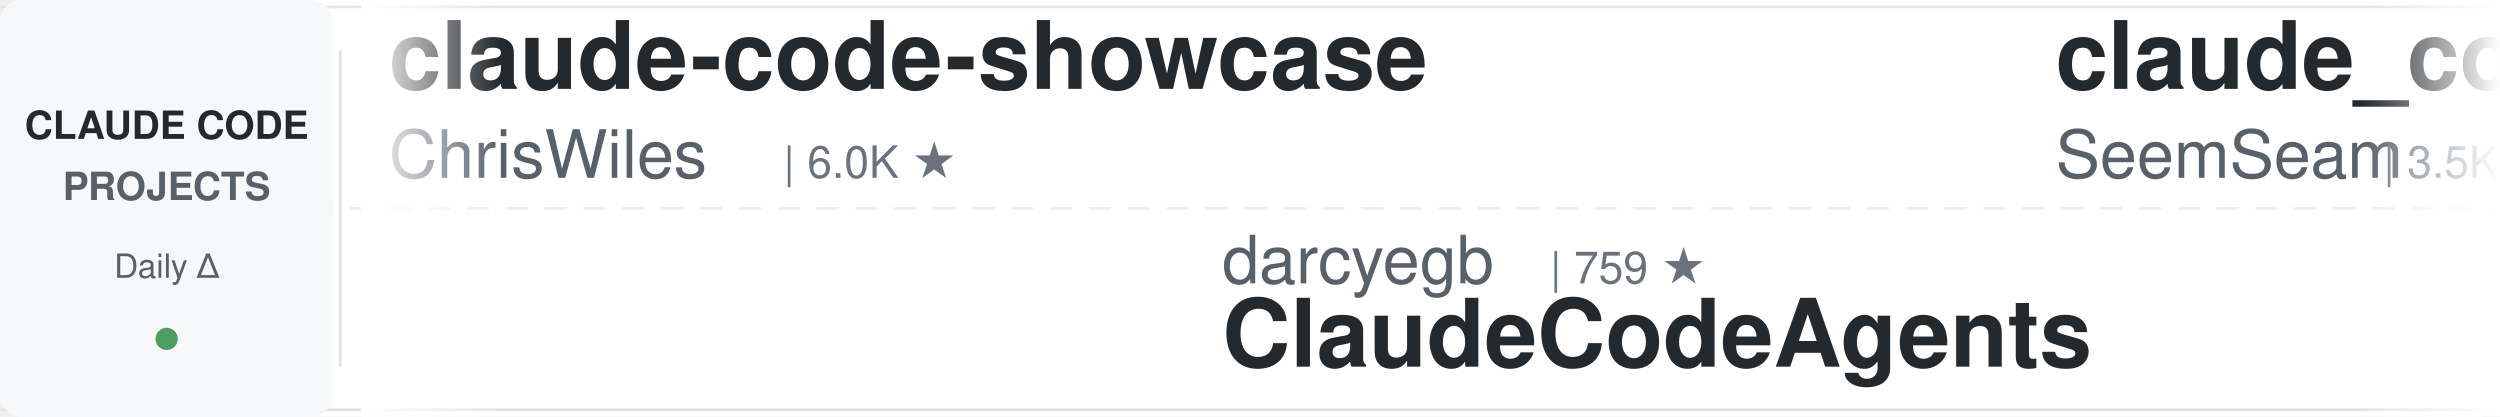
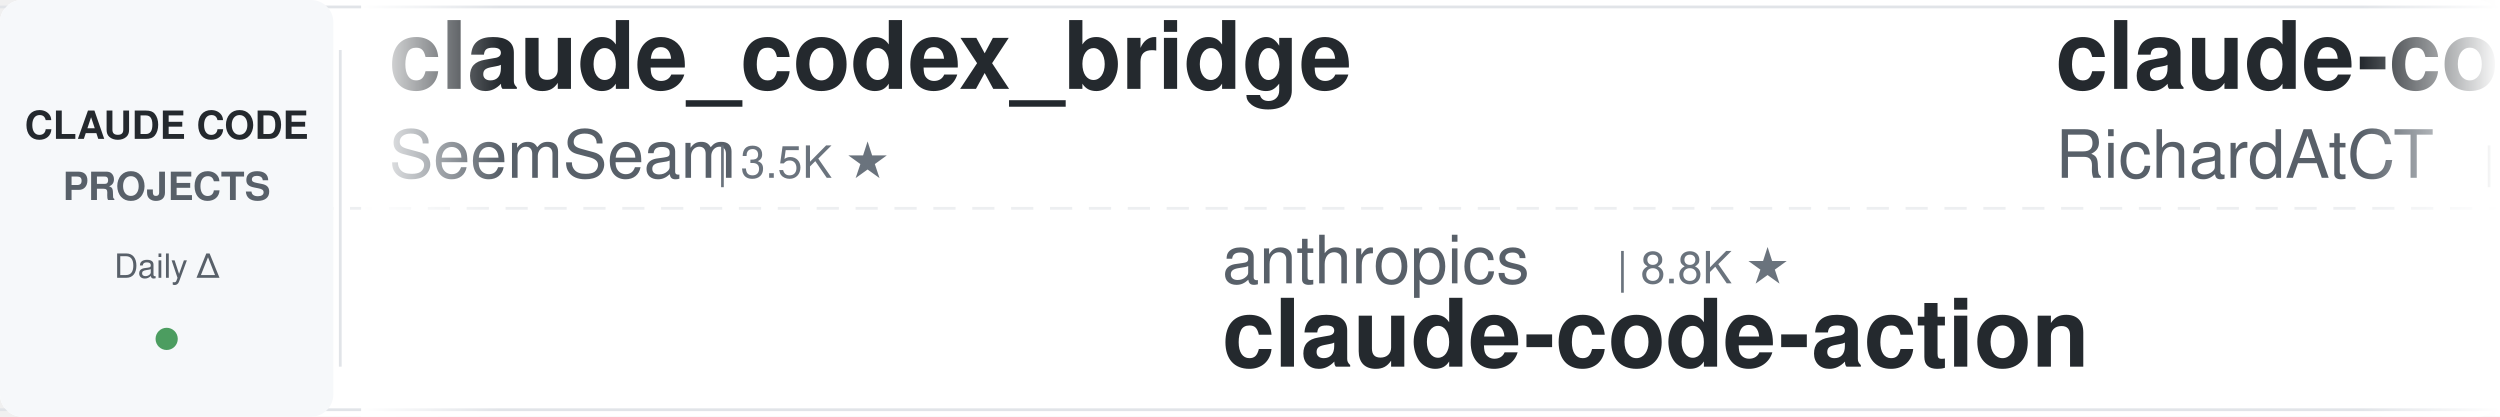
<svg xmlns="http://www.w3.org/2000/svg" width="900" height="150">
  <defs>
    <linearGradient id="leftFade" x1="0%" y1="0%" x2="100%" y2="0%">
      <stop offset="0%" style="stop-color:#ffffff;stop-opacity:1" />
      <stop offset="100%" style="stop-color:#ffffff;stop-opacity:0" />
    </linearGradient>
    <linearGradient id="rightFade" x1="0%" y1="0%" x2="100%" y2="0%">
      <stop offset="0%" style="stop-color:#ffffff;stop-opacity:0" />
      <stop offset="100%" style="stop-color:#ffffff;stop-opacity:1" />
    </linearGradient>
  </defs>
  <rect width="900" height="150" fill="#ffffff" rx="8" />
  <rect x="0" y="2" width="900" height="1" fill="#e1e4e8" />
  <rect x="0" y="147" width="900" height="1" fill="#e1e4e8" />
  <line x1="0" y1="75" x2="900" y2="75" stroke="#e1e4e8" stroke-width="1" stroke-dasharray="8 6" opacity="0.6" />
  <rect x="0" y="0" width="120" height="150" fill="#f6f8fa" rx="8" />
  <text x="60" y="50" font-family="-apple-system, BlinkMacSystemFont, 'Segoe UI', Helvetica, Arial, sans-serif" font-size="14" font-weight="600" fill="#24292e" text-anchor="middle">CLAUDE CODE</text>
  <text x="60" y="72" font-family="-apple-system, BlinkMacSystemFont, 'Segoe UI', Helvetica, Arial, sans-serif" font-size="14" font-weight="600" fill="#586069" text-anchor="middle">PROJECTS</text>
  <text x="60" y="100" font-family="-apple-system, BlinkMacSystemFont, 'Segoe UI', Helvetica, Arial, sans-serif" font-size="12" font-weight="500" fill="#586069" text-anchor="middle">Daily Δ</text>
  <circle cx="60" cy="122" r="4" fill="#22863a" opacity="0.8" />
  <rect x="122" y="18" width="1" height="114" fill="#e1e4e8" />
  <clipPath id="tickerClip">
    <rect x="130" y="0" width="770" height="150" />
  </clipPath>
  <g clip-path="url(#tickerClip)">
    <g id="tickerItems">
      <animateTransform attributeName="transform" attributeType="XML" type="translate" from="0 0" to="-3000 0" dur="54s" repeatCount="indefinite" />
      <g transform="translate(0, 0)">
-         <text x="140" y="32" font-family="-apple-system, BlinkMacSystemFont, 'Segoe UI', Helvetica, Arial, sans-serif" font-size="34" font-weight="600" fill="#24292e">claude-code-showcase</text>
-         <text x="140" y="64" font-family="-apple-system, BlinkMacSystemFont, 'Segoe UI', Helvetica, Arial, sans-serif" font-size="24" font-weight="400" fill="#586069">ChrisWiles</text>
-         <text x="282" y="64" font-family="-apple-system, BlinkMacSystemFont, 'Segoe UI', Helvetica, Arial, sans-serif" font-size="16" font-weight="500" fill="#6a737d">| 6.0K ★</text>
-       </g>
-       <g transform="translate(300, 0)">
-         <text x="140" y="102" font-family="-apple-system, BlinkMacSystemFont, 'Segoe UI', Helvetica, Arial, sans-serif" font-size="24" font-weight="400" fill="#586069">darcyegb</text>
-         <text x="258" y="102" font-family="-apple-system, BlinkMacSystemFont, 'Segoe UI', Helvetica, Arial, sans-serif" font-size="16" font-weight="500" fill="#6a737d">| 759 ★</text>
-         <text x="140" y="132" font-family="-apple-system, BlinkMacSystemFont, 'Segoe UI', Helvetica, Arial, sans-serif" font-size="34" font-weight="600" fill="#24292e">ClaudeCodeAgents</text>
-       </g>
-       <g transform="translate(600, 0)">
        <text x="140" y="32" font-family="-apple-system, BlinkMacSystemFont, 'Segoe UI', Helvetica, Arial, sans-serif" font-size="34" font-weight="600" fill="#24292e">claude_codex_bridge</text>
        <text x="140" y="64" font-family="-apple-system, BlinkMacSystemFont, 'Segoe UI', Helvetica, Arial, sans-serif" font-size="24" font-weight="400" fill="#586069">SeemSeam</text>
        <text x="258" y="64" font-family="-apple-system, BlinkMacSystemFont, 'Segoe UI', Helvetica, Arial, sans-serif" font-size="16" font-weight="500" fill="#6a737d">| 3.5K ★</text>
      </g>
-       <g transform="translate(900, 0)">
-         <text x="140" y="102" font-family="-apple-system, BlinkMacSystemFont, 'Segoe UI', Helvetica, Arial, sans-serif" font-size="24" font-weight="400" fill="#586069">xu-xiang</text>
-         <text x="258" y="102" font-family="-apple-system, BlinkMacSystemFont, 'Segoe UI', Helvetica, Arial, sans-serif" font-size="16" font-weight="500" fill="#6a737d">| 1.9K ★</text>
-         <text x="140" y="132" font-family="-apple-system, BlinkMacSystemFont, 'Segoe UI', Helvetica, Arial, sans-serif" font-size="34" font-weight="600" fill="#24292e">everything-claude-code-z...</text>
+       <g transform="translate(300, 0)">
+         <text x="140" y="102" font-family="-apple-system, BlinkMacSystemFont, 'Segoe UI', Helvetica, Arial, sans-serif" font-size="24" font-weight="400" fill="#586069">anthropics</text>
+         <text x="282" y="102" font-family="-apple-system, BlinkMacSystemFont, 'Segoe UI', Helvetica, Arial, sans-serif" font-size="16" font-weight="500" fill="#6a737d">| 8.8K ★</text>
+         <text x="140" y="132" font-family="-apple-system, BlinkMacSystemFont, 'Segoe UI', Helvetica, Arial, sans-serif" font-size="34" font-weight="600" fill="#24292e">claude-code-action</text>
      </g>
-       <g transform="translate(1200, 0)">
-         <text x="140" y="32" font-family="-apple-system, BlinkMacSystemFont, 'Segoe UI', Helvetica, Arial, sans-serif" font-size="34" font-weight="600" fill="#24292e">Claude-Code-Usage-Monito...</text>
-         <text x="140" y="64" font-family="-apple-system, BlinkMacSystemFont, 'Segoe UI', Helvetica, Arial, sans-serif" font-size="24" font-weight="400" fill="#586069">Maciek-roboblog</text>
-         <text x="342" y="64" font-family="-apple-system, BlinkMacSystemFont, 'Segoe UI', Helvetica, Arial, sans-serif" font-size="16" font-weight="500" fill="#6a737d">| 8.7K ★</text>
-       </g>
-       <g transform="translate(1500, 0)">
-         <text x="140" y="102" font-family="-apple-system, BlinkMacSystemFont, 'Segoe UI', Helvetica, Arial, sans-serif" font-size="24" font-weight="400" fill="#586069">feiskyer</text>
-         <text x="258" y="102" font-family="-apple-system, BlinkMacSystemFont, 'Segoe UI', Helvetica, Arial, sans-serif" font-size="16" font-weight="500" fill="#6a737d">| 1.6K ★</text>
-         <text x="140" y="132" font-family="-apple-system, BlinkMacSystemFont, 'Segoe UI', Helvetica, Arial, sans-serif" font-size="34" font-weight="600" fill="#24292e">claude-code-settings</text>
-       </g>
-       <g transform="translate(1800, 0)">
-         <text x="140" y="32" font-family="-apple-system, BlinkMacSystemFont, 'Segoe UI', Helvetica, Arial, sans-serif" font-size="34" font-weight="600" fill="#24292e">claude-code-book</text>
-         <text x="140" y="64" font-family="-apple-system, BlinkMacSystemFont, 'Segoe UI', Helvetica, Arial, sans-serif" font-size="24" font-weight="400" fill="#586069">lintsinghua</text>
-         <text x="294" y="64" font-family="-apple-system, BlinkMacSystemFont, 'Segoe UI', Helvetica, Arial, sans-serif" font-size="16" font-weight="500" fill="#6a737d">| 4.1K ★</text>
-       </g>
-       <g transform="translate(2100, 0)">
-         <text x="140" y="102" font-family="-apple-system, BlinkMacSystemFont, 'Segoe UI', Helvetica, Arial, sans-serif" font-size="24" font-weight="400" fill="#586069">andrew-kramer-inno</text>
-         <text x="378" y="102" font-family="-apple-system, BlinkMacSystemFont, 'Segoe UI', Helvetica, Arial, sans-serif" font-size="16" font-weight="500" fill="#6a737d">| 594 ★</text>
-         <text x="140" y="132" font-family="-apple-system, BlinkMacSystemFont, 'Segoe UI', Helvetica, Arial, sans-serif" font-size="34" font-weight="600" fill="#24292e">claude-code-source-build</text>
-       </g>
-       <g transform="translate(2400, 0)">
+       <g transform="translate(600, 0)">
        <text x="140" y="32" font-family="-apple-system, BlinkMacSystemFont, 'Segoe UI', Helvetica, Arial, sans-serif" font-size="34" font-weight="600" fill="#24292e">claude-code-telegram</text>
        <text x="140" y="64" font-family="-apple-system, BlinkMacSystemFont, 'Segoe UI', Helvetica, Arial, sans-serif" font-size="24" font-weight="400" fill="#586069">RichardAtCT</text>
        <text x="294" y="64" font-family="-apple-system, BlinkMacSystemFont, 'Segoe UI', Helvetica, Arial, sans-serif" font-size="16" font-weight="500" fill="#6a737d">| 2.8K ★</text>
      </g>
+       <g transform="translate(900, 0)">
+         <text x="140" y="102" font-family="-apple-system, BlinkMacSystemFont, 'Segoe UI', Helvetica, Arial, sans-serif" font-size="24" font-weight="400" fill="#586069">disler</text>
+         <text x="234" y="102" font-family="-apple-system, BlinkMacSystemFont, 'Segoe UI', Helvetica, Arial, sans-serif" font-size="16" font-weight="500" fill="#6a737d">| 1.7K ★</text>
+         <text x="140" y="132" font-family="-apple-system, BlinkMacSystemFont, 'Segoe UI', Helvetica, Arial, sans-serif" font-size="34" font-weight="600" fill="#24292e">pi-vs-claude-code</text>
+       </g>
+       <g transform="translate(1200, 0)">
+         <text x="140" y="32" font-family="-apple-system, BlinkMacSystemFont, 'Segoe UI', Helvetica, Arial, sans-serif" font-size="34" font-weight="600" fill="#24292e">claude-code-infrastructu...</text>
+         <text x="140" y="64" font-family="-apple-system, BlinkMacSystemFont, 'Segoe UI', Helvetica, Arial, sans-serif" font-size="24" font-weight="400" fill="#586069">diet103</text>
+         <text x="246" y="64" font-family="-apple-system, BlinkMacSystemFont, 'Segoe UI', Helvetica, Arial, sans-serif" font-size="16" font-weight="500" fill="#6a737d">| 10.0K ★</text>
+       </g>
+       <g transform="translate(1500, 0)">
+         <text x="140" y="102" font-family="-apple-system, BlinkMacSystemFont, 'Segoe UI', Helvetica, Arial, sans-serif" font-size="24" font-weight="400" fill="#586069">Piebald-AI</text>
+         <text x="282" y="102" font-family="-apple-system, BlinkMacSystemFont, 'Segoe UI', Helvetica, Arial, sans-serif" font-size="16" font-weight="500" fill="#6a737d">| 12.5K ★</text>
+         <text x="140" y="132" font-family="-apple-system, BlinkMacSystemFont, 'Segoe UI', Helvetica, Arial, sans-serif" font-size="34" font-weight="600" fill="#24292e">claude-code-system-promp...</text>
+       </g>
+       <g transform="translate(1800, 0)">
+         <text x="140" y="32" font-family="-apple-system, BlinkMacSystemFont, 'Segoe UI', Helvetica, Arial, sans-serif" font-size="34" font-weight="600" fill="#24292e">claude-code-proxy</text>
+         <text x="140" y="64" font-family="-apple-system, BlinkMacSystemFont, 'Segoe UI', Helvetica, Arial, sans-serif" font-size="24" font-weight="400" fill="#586069">1rgs</text>
+         <text x="210" y="64" font-family="-apple-system, BlinkMacSystemFont, 'Segoe UI', Helvetica, Arial, sans-serif" font-size="16" font-weight="500" fill="#6a737d">| 3.7K ★</text>
+       </g>
+       <g transform="translate(2100, 0)">
+         <text x="140" y="102" font-family="-apple-system, BlinkMacSystemFont, 'Segoe UI', Helvetica, Arial, sans-serif" font-size="24" font-weight="400" fill="#586069">WorldFlowAI</text>
+         <text x="294" y="102" font-family="-apple-system, BlinkMacSystemFont, 'Segoe UI', Helvetica, Arial, sans-serif" font-size="16" font-weight="500" fill="#6a737d">| 1.9K ★</text>
+         <text x="140" y="132" font-family="-apple-system, BlinkMacSystemFont, 'Segoe UI', Helvetica, Arial, sans-serif" font-size="34" font-weight="600" fill="#24292e">everything-claude-code</text>
+       </g>
+       <g transform="translate(2400, 0)">
+         <text x="140" y="32" font-family="-apple-system, BlinkMacSystemFont, 'Segoe UI', Helvetica, Arial, sans-serif" font-size="34" font-weight="600" fill="#24292e">awesome-claude-code-suba...</text>
+         <text x="140" y="64" font-family="-apple-system, BlinkMacSystemFont, 'Segoe UI', Helvetica, Arial, sans-serif" font-size="24" font-weight="400" fill="#586069">VoltAgent</text>
+         <text x="270" y="64" font-family="-apple-system, BlinkMacSystemFont, 'Segoe UI', Helvetica, Arial, sans-serif" font-size="16" font-weight="500" fill="#6a737d">| 24.8K ★</text>
+       </g>
      <g transform="translate(2700, 0)">
-         <text x="140" y="102" font-family="-apple-system, BlinkMacSystemFont, 'Segoe UI', Helvetica, Arial, sans-serif" font-size="24" font-weight="400" fill="#586069">edmund-io</text>
-         <text x="270" y="102" font-family="-apple-system, BlinkMacSystemFont, 'Segoe UI', Helvetica, Arial, sans-serif" font-size="16" font-weight="500" fill="#6a737d">| 1.5K ★</text>
-         <text x="140" y="132" font-family="-apple-system, BlinkMacSystemFont, 'Segoe UI', Helvetica, Arial, sans-serif" font-size="34" font-weight="600" fill="#24292e">edmunds-claude-code</text>
+         <text x="140" y="102" font-family="-apple-system, BlinkMacSystemFont, 'Segoe UI', Helvetica, Arial, sans-serif" font-size="24" font-weight="400" fill="#586069">multica-ai</text>
+         <text x="282" y="102" font-family="-apple-system, BlinkMacSystemFont, 'Segoe UI', Helvetica, Arial, sans-serif" font-size="16" font-weight="500" fill="#6a737d">| 208.9K ★</text>
+         <text x="140" y="132" font-family="-apple-system, BlinkMacSystemFont, 'Segoe UI', Helvetica, Arial, sans-serif" font-size="34" font-weight="600" fill="#24292e">andrej-karpathy-skills</text>
      </g>
      <g transform="translate(3000, 0)">
-         <text x="140" y="32" font-family="-apple-system, BlinkMacSystemFont, 'Segoe UI', Helvetica, Arial, sans-serif" font-size="34" font-weight="600" fill="#24292e">claude-code-showcase</text>
-         <text x="140" y="64" font-family="-apple-system, BlinkMacSystemFont, 'Segoe UI', Helvetica, Arial, sans-serif" font-size="24" font-weight="400" fill="#586069">ChrisWiles</text>
-         <text x="282" y="64" font-family="-apple-system, BlinkMacSystemFont, 'Segoe UI', Helvetica, Arial, sans-serif" font-size="16" font-weight="500" fill="#6a737d">| 6.0K ★</text>
-       </g>
-       <g transform="translate(3300, 0)">
-         <text x="140" y="102" font-family="-apple-system, BlinkMacSystemFont, 'Segoe UI', Helvetica, Arial, sans-serif" font-size="24" font-weight="400" fill="#586069">darcyegb</text>
-         <text x="258" y="102" font-family="-apple-system, BlinkMacSystemFont, 'Segoe UI', Helvetica, Arial, sans-serif" font-size="16" font-weight="500" fill="#6a737d">| 759 ★</text>
-         <text x="140" y="132" font-family="-apple-system, BlinkMacSystemFont, 'Segoe UI', Helvetica, Arial, sans-serif" font-size="34" font-weight="600" fill="#24292e">ClaudeCodeAgents</text>
-       </g>
-       <g transform="translate(3600, 0)">
        <text x="140" y="32" font-family="-apple-system, BlinkMacSystemFont, 'Segoe UI', Helvetica, Arial, sans-serif" font-size="34" font-weight="600" fill="#24292e">claude_codex_bridge</text>
        <text x="140" y="64" font-family="-apple-system, BlinkMacSystemFont, 'Segoe UI', Helvetica, Arial, sans-serif" font-size="24" font-weight="400" fill="#586069">SeemSeam</text>
        <text x="258" y="64" font-family="-apple-system, BlinkMacSystemFont, 'Segoe UI', Helvetica, Arial, sans-serif" font-size="16" font-weight="500" fill="#6a737d">| 3.5K ★</text>
      </g>
+       <g transform="translate(3300, 0)">
+         <text x="140" y="102" font-family="-apple-system, BlinkMacSystemFont, 'Segoe UI', Helvetica, Arial, sans-serif" font-size="24" font-weight="400" fill="#586069">anthropics</text>
+         <text x="282" y="102" font-family="-apple-system, BlinkMacSystemFont, 'Segoe UI', Helvetica, Arial, sans-serif" font-size="16" font-weight="500" fill="#6a737d">| 8.8K ★</text>
+         <text x="140" y="132" font-family="-apple-system, BlinkMacSystemFont, 'Segoe UI', Helvetica, Arial, sans-serif" font-size="34" font-weight="600" fill="#24292e">claude-code-action</text>
+       </g>
+       <g transform="translate(3600, 0)">
+         <text x="140" y="32" font-family="-apple-system, BlinkMacSystemFont, 'Segoe UI', Helvetica, Arial, sans-serif" font-size="34" font-weight="600" fill="#24292e">claude-code-telegram</text>
+         <text x="140" y="64" font-family="-apple-system, BlinkMacSystemFont, 'Segoe UI', Helvetica, Arial, sans-serif" font-size="24" font-weight="400" fill="#586069">RichardAtCT</text>
+         <text x="294" y="64" font-family="-apple-system, BlinkMacSystemFont, 'Segoe UI', Helvetica, Arial, sans-serif" font-size="16" font-weight="500" fill="#6a737d">| 2.8K ★</text>
+       </g>
      <g transform="translate(3900, 0)">
-         <text x="140" y="102" font-family="-apple-system, BlinkMacSystemFont, 'Segoe UI', Helvetica, Arial, sans-serif" font-size="24" font-weight="400" fill="#586069">xu-xiang</text>
-         <text x="258" y="102" font-family="-apple-system, BlinkMacSystemFont, 'Segoe UI', Helvetica, Arial, sans-serif" font-size="16" font-weight="500" fill="#6a737d">| 1.9K ★</text>
-         <text x="140" y="132" font-family="-apple-system, BlinkMacSystemFont, 'Segoe UI', Helvetica, Arial, sans-serif" font-size="34" font-weight="600" fill="#24292e">everything-claude-code-z...</text>
+         <text x="140" y="102" font-family="-apple-system, BlinkMacSystemFont, 'Segoe UI', Helvetica, Arial, sans-serif" font-size="24" font-weight="400" fill="#586069">disler</text>
+         <text x="234" y="102" font-family="-apple-system, BlinkMacSystemFont, 'Segoe UI', Helvetica, Arial, sans-serif" font-size="16" font-weight="500" fill="#6a737d">| 1.7K ★</text>
+         <text x="140" y="132" font-family="-apple-system, BlinkMacSystemFont, 'Segoe UI', Helvetica, Arial, sans-serif" font-size="34" font-weight="600" fill="#24292e">pi-vs-claude-code</text>
      </g>
    </g>
  </g>
  <rect x="130" y="0" width="50" height="150" fill="url(#leftFade)" />
  <rect x="850" y="0" width="50" height="150" fill="url(#rightFade)" />
</svg>
